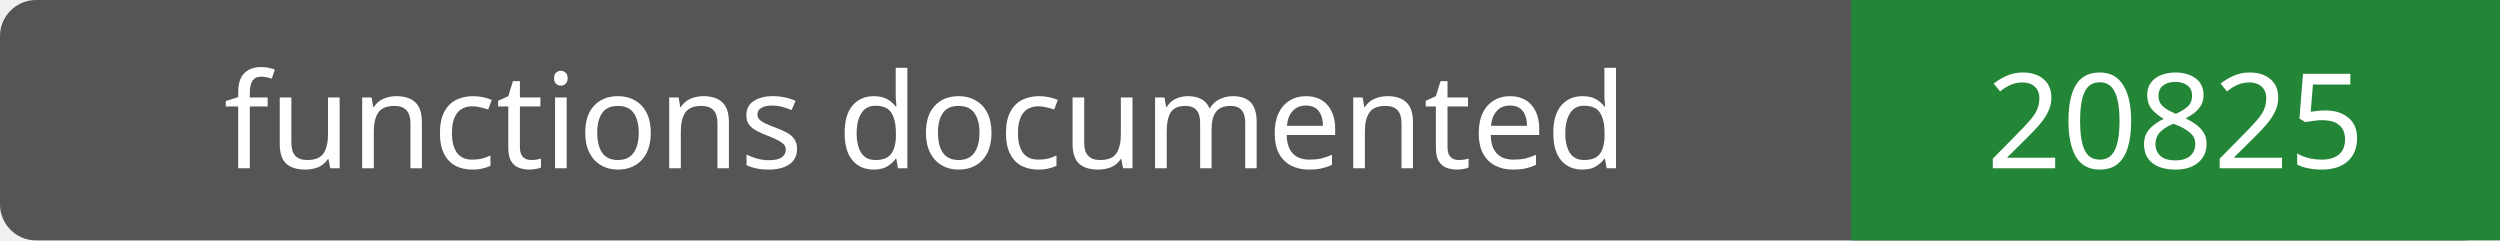
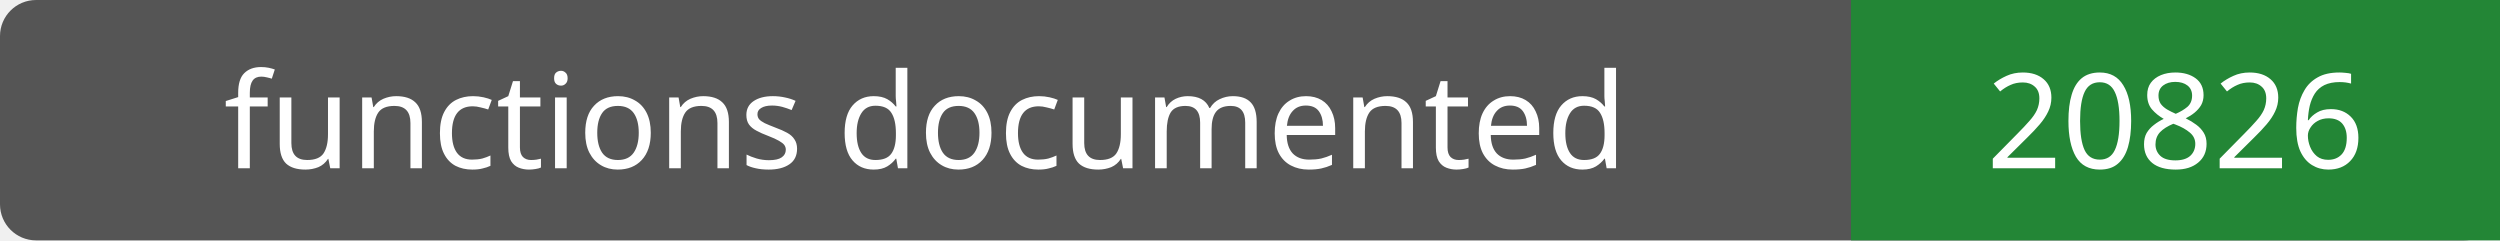
- <svg xmlns="http://www.w3.org/2000/svg" width="208" height="20" role="img" aria-label="functions documented: 20825">
+ <svg xmlns="http://www.w3.org/2000/svg" width="208" height="20" role="img" aria-label="functions documented: 20826">
  <rect width="208" height="20" rx="3" fill="#555" />
  <path fill="#238636" d="M154 0h54v20H154z" />
  <g fill="#fff" text-anchor="middle" font-family="Verdana,sans-serif" font-size="11">
    <text x="77.0" y="14">functions documented</text>
-     <text x="181.0" y="14">20825</text>
+     <text x="181.0" y="14">20826</text>
  </g>
</svg>
